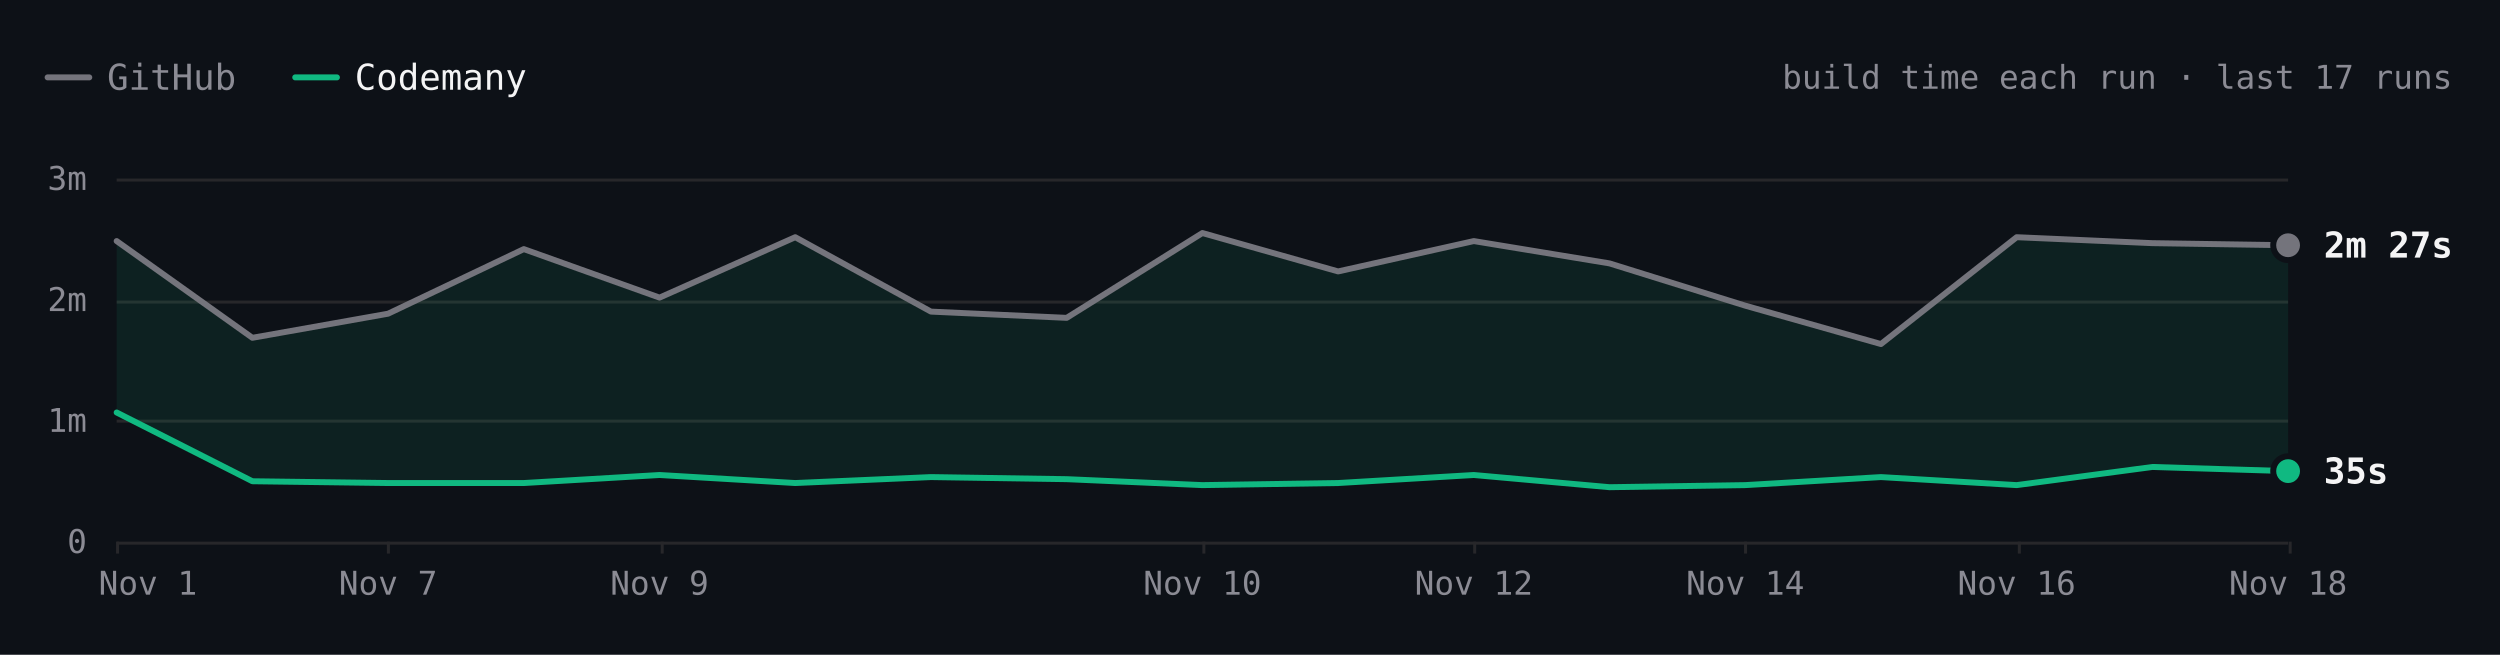
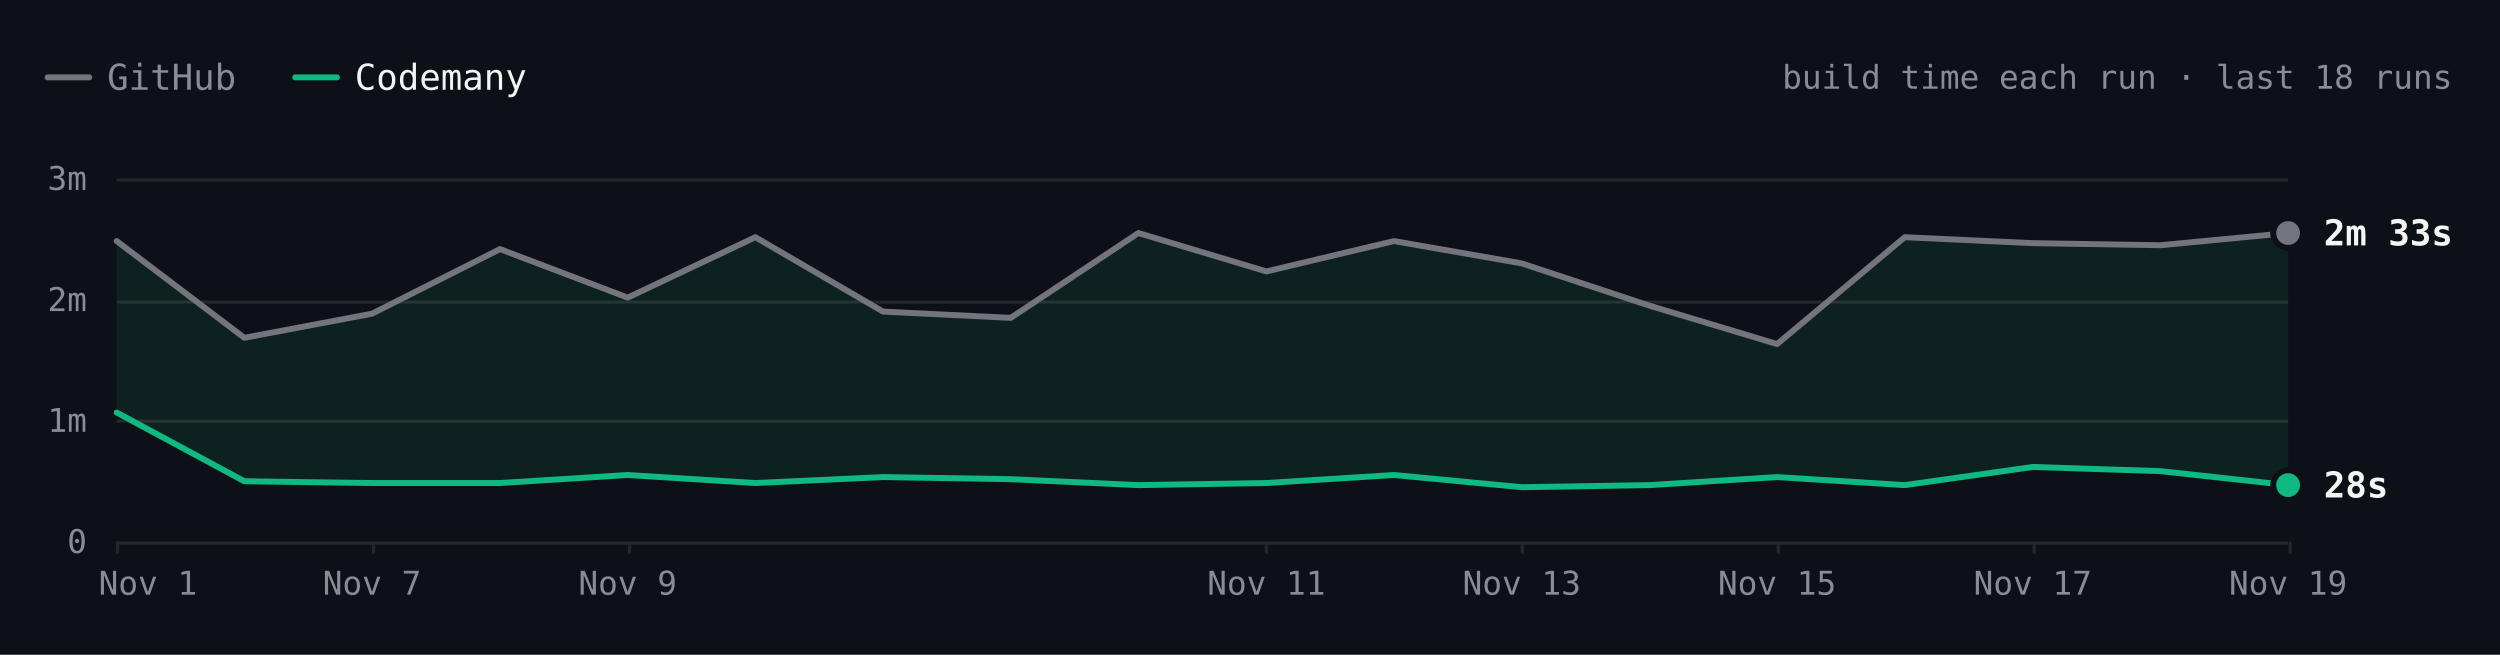
- <svg xmlns="http://www.w3.org/2000/svg" viewBox="0 0 840 220" width="840" height="220" role="img" aria-label="Hugo build time each run over the last 17 runs. Latest: GitHub 2m 27s, Codemany 35s. Overall: 4.6× faster." font-family="'JetBrains Mono', ui-monospace, SFMono-Regular, Menlo, monospace" style="max-width:100%;height:auto;font-variant-numeric:tabular-nums">
+ <svg xmlns="http://www.w3.org/2000/svg" viewBox="0 0 840 220" width="840" height="220" role="img" aria-label="Hugo build time each run over the last 18 runs. Latest: GitHub 2m 33s, Codemany 28s. Overall: 4.8× faster." font-family="'JetBrains Mono', ui-monospace, SFMono-Regular, Menlo, monospace" style="max-width:100%;height:auto;font-variant-numeric:tabular-nums">
  <rect width="840" height="220" fill="#0d1117" />
  <path d="M16 26h14" stroke="#74747c" stroke-width="2" stroke-linecap="round" />
  <text x="36" y="26" font-size="12" fill="#8b8b94" dominant-baseline="central">GitHub</text>
  <path d="M99.2 26h14" stroke="#10b981" stroke-width="2" stroke-linecap="round" />
  <text x="119.2" y="26" font-size="12" fill="#f4f4f5" dominant-baseline="central">Codemany</text>
-   <text x="824" y="26" font-size="11" fill="#8b8b94" text-anchor="end" dominant-baseline="central">build time each run · last 17 runs</text>
+   <text x="824" y="26" font-size="11" fill="#8b8b94" text-anchor="end" dominant-baseline="central">build time each run · last 18 runs</text>
  <path d="M39.2 182.5L768.8 182.5" stroke="#27272a" stroke-width="1" fill="none" />
  <text x="29.2" y="182" font-size="11" fill="#8b8b94" text-anchor="end" dominant-baseline="central">0</text>
  <path d="M39.2 141.5L768.8 141.5" stroke="#27272a" stroke-width="1" fill="none" />
  <text x="29.2" y="141.3" font-size="11" fill="#8b8b94" text-anchor="end" dominant-baseline="central">1m</text>
  <path d="M39.2 101.5L768.8 101.5" stroke="#27272a" stroke-width="1" fill="none" />
  <text x="29.2" y="100.7" font-size="11" fill="#8b8b94" text-anchor="end" dominant-baseline="central">2m</text>
  <path d="M39.2 60.5L768.8 60.5" stroke="#27272a" stroke-width="1" fill="none" />
  <text x="29.2" y="60" font-size="11" fill="#8b8b94" text-anchor="end" dominant-baseline="central">3m</text>
  <path d="M769.5 182L769.5 186" stroke="#27272a" stroke-width="1" fill="none" />
-   <text x="768.8" y="196" font-size="11" fill="#8b8b94" text-anchor="middle" dominant-baseline="central">Nov 18</text>
-   <path d="M678.5 182L678.5 186" stroke="#27272a" stroke-width="1" fill="none" />
-   <text x="677.6" y="196" font-size="11" fill="#8b8b94" text-anchor="middle" dominant-baseline="central">Nov 16</text>
-   <path d="M586.5 182L586.5 186" stroke="#27272a" stroke-width="1" fill="none" />
-   <text x="586.4" y="196" font-size="11" fill="#8b8b94" text-anchor="middle" dominant-baseline="central">Nov 14</text>
-   <path d="M495.5 182L495.5 186" stroke="#27272a" stroke-width="1" fill="none" />
-   <text x="495.2" y="196" font-size="11" fill="#8b8b94" text-anchor="middle" dominant-baseline="central">Nov 12</text>
-   <path d="M404.5 182L404.5 186" stroke="#27272a" stroke-width="1" fill="none" />
-   <text x="404" y="196" font-size="11" fill="#8b8b94" text-anchor="middle" dominant-baseline="central">Nov 10</text>
-   <path d="M222.5 182L222.5 186" stroke="#27272a" stroke-width="1" fill="none" />
-   <text x="221.6" y="196" font-size="11" fill="#8b8b94" text-anchor="middle" dominant-baseline="central">Nov 9</text>
-   <path d="M130.5 182L130.5 186" stroke="#27272a" stroke-width="1" fill="none" />
-   <text x="130.4" y="196" font-size="11" fill="#8b8b94" text-anchor="middle" dominant-baseline="central">Nov 7</text>
+   <text x="768.8" y="196" font-size="11" fill="#8b8b94" text-anchor="middle" dominant-baseline="central">Nov 19</text>
+   <path d="M683.5 182L683.5 186" stroke="#27272a" stroke-width="1" fill="none" />
+   <text x="683" y="196" font-size="11" fill="#8b8b94" text-anchor="middle" dominant-baseline="central">Nov 17</text>
+   <path d="M597.5 182L597.5 186" stroke="#27272a" stroke-width="1" fill="none" />
+   <text x="597.1" y="196" font-size="11" fill="#8b8b94" text-anchor="middle" dominant-baseline="central">Nov 15</text>
+   <path d="M511.5 182L511.5 186" stroke="#27272a" stroke-width="1" fill="none" />
+   <text x="511.3" y="196" font-size="11" fill="#8b8b94" text-anchor="middle" dominant-baseline="central">Nov 13</text>
+   <path d="M425.5 182L425.5 186" stroke="#27272a" stroke-width="1" fill="none" />
+   <text x="425.5" y="196" font-size="11" fill="#8b8b94" text-anchor="middle" dominant-baseline="central">Nov 11</text>
+   <path d="M211.5 182L211.5 186" stroke="#27272a" stroke-width="1" fill="none" />
+   <text x="210.9" y="196" font-size="11" fill="#8b8b94" text-anchor="middle" dominant-baseline="central">Nov 9</text>
+   <path d="M125.5 182L125.5 186" stroke="#27272a" stroke-width="1" fill="none" />
+   <text x="125" y="196" font-size="11" fill="#8b8b94" text-anchor="middle" dominant-baseline="central">Nov 7</text>
  <path d="M39.5 182L39.5 186" stroke="#27272a" stroke-width="1" fill="none" />
  <text x="49.7" y="196" font-size="11" fill="#8b8b94" text-anchor="middle" dominant-baseline="central">Nov 1</text>
-   <path d="M39.2 81L84.8 113.5L130.4 105.4L176 83.7L221.6 100L267.2 79.7L312.8 104.7L358.4 106.8L404 78.3L449.6 91.2L495.2 81L540.8 88.5L586.4 102.7L632 115.6L677.6 79.7L723.2 81.7L768.8 82.4L768.8 158.3L723.2 156.9L677.6 163L632 160.3L586.4 163L540.8 163.7L495.2 159.6L449.6 162.3L404 163L358.4 161L312.8 160.3L267.2 162.3L221.6 159.6L176 162.3L130.4 162.3L84.8 161.7L39.2 138.6Z" fill="rgba(16,185,129,0.10)" />
-   <path d="M39.2 81L84.8 113.5L130.4 105.4L176 83.7L221.6 100L267.2 79.7L312.8 104.7L358.4 106.8L404 78.3L449.6 91.2L495.2 81L540.8 88.5L586.4 102.7L632 115.6L677.6 79.7L723.2 81.7L768.8 82.4" fill="none" stroke="#74747c" stroke-width="2" stroke-linecap="round" stroke-linejoin="round" />
-   <path d="M39.2 138.6L84.8 161.7L130.4 162.3L176 162.3L221.6 159.6L267.2 162.3L312.8 160.3L358.4 161L404 163L449.6 162.3L495.2 159.6L540.8 163.7L586.4 163L632 160.3L677.6 163L723.2 156.9L768.8 158.3" fill="none" stroke="#10b981" stroke-width="2" stroke-linecap="round" stroke-linejoin="round" />
-   <circle cx="768.8" cy="82.4" r="6" fill="#0d1117" />
-   <circle cx="768.8" cy="82.4" r="4" fill="#74747c" />
-   <text x="780.8" y="82.4" font-size="12" fill="#f4f4f5" font-weight="600" dominant-baseline="central">2m 27s</text>
-   <circle cx="768.8" cy="158.3" r="6" fill="#0d1117" />
-   <circle cx="768.8" cy="158.3" r="4" fill="#10b981" />
-   <text x="780.8" y="158.3" font-size="12" fill="#f4f4f5" font-weight="600" dominant-baseline="central">35s</text>
+   <path d="M39.2 81L82.1 113.5L125 105.4L168 83.7L210.9 100L253.8 79.7L296.7 104.7L339.6 106.8L382.5 78.3L425.5 91.2L468.4 81L511.3 88.5L554.2 102.7L597.1 115.6L640 79.7L683 81.7L725.9 82.4L768.8 78.3L768.8 163L725.9 158.3L683 156.9L640 163L597.1 160.3L554.2 163L511.3 163.7L468.4 159.6L425.5 162.3L382.5 163L339.6 161L296.7 160.3L253.8 162.3L210.9 159.6L168 162.3L125 162.3L82.1 161.7L39.2 138.6Z" fill="rgba(16,185,129,0.10)" />
+   <path d="M39.2 81L82.1 113.5L125 105.4L168 83.7L210.9 100L253.8 79.7L296.7 104.7L339.6 106.8L382.5 78.3L425.5 91.2L468.4 81L511.3 88.5L554.2 102.7L597.1 115.6L640 79.7L683 81.7L725.9 82.4L768.8 78.3" fill="none" stroke="#74747c" stroke-width="2" stroke-linecap="round" stroke-linejoin="round" />
+   <path d="M39.2 138.6L82.1 161.7L125 162.3L168 162.3L210.9 159.6L253.8 162.3L296.7 160.3L339.6 161L382.5 163L425.5 162.3L468.4 159.6L511.3 163.7L554.2 163L597.1 160.3L640 163L683 156.9L725.9 158.3L768.8 163" fill="none" stroke="#10b981" stroke-width="2" stroke-linecap="round" stroke-linejoin="round" />
+   <circle cx="768.8" cy="78.3" r="6" fill="#0d1117" />
+   <circle cx="768.8" cy="78.3" r="4" fill="#74747c" />
+   <text x="780.8" y="78.3" font-size="12" fill="#f4f4f5" font-weight="600" dominant-baseline="central">2m 33s</text>
+   <circle cx="768.8" cy="163" r="6" fill="#0d1117" />
+   <circle cx="768.8" cy="163" r="4" fill="#10b981" />
+   <text x="780.8" y="163" font-size="12" fill="#f4f4f5" font-weight="600" dominant-baseline="central">28s</text>
  <circle class="bench-mark" cx="39.2" cy="81" r="12" fill="#0d1117" fill-opacity="0" data-tip="Hugo · GitHub · 2m 29s · Nov 1, 14:12 UTC" data-href="https://github.com/codemanyhq/bench-private/actions/runs/41357757246/job/125001439104" style="cursor:pointer" />
  <circle class="bench-mark" cx="39.2" cy="138.6" r="12" fill="#0d1117" fill-opacity="0" data-tip="Hugo · Codemany · 1m 04s · Nov 1, 14:12 UTC" data-href="https://github.com/codemanyhq/bench/actions/runs/41189686531/job/124809425392" style="cursor:pointer" />
-   <circle class="bench-mark" cx="84.8" cy="113.5" r="12" fill="#0d1117" fill-opacity="0" data-tip="Hugo · GitHub · 1m 41s · Nov 4, 10:59 UTC" data-href="https://github.com/codemanyhq/bench-private/actions/runs/41834014108/job/126588227187" style="cursor:pointer" />
-   <circle class="bench-mark" cx="84.8" cy="161.7" r="12" fill="#0d1117" fill-opacity="0" data-tip="Hugo · Codemany · 30s · Nov 4, 10:59 UTC" data-href="https://github.com/codemanyhq/bench/actions/runs/41817717722/job/126532686624" style="cursor:pointer" />
-   <circle class="bench-mark" cx="130.4" cy="105.4" r="12" fill="#0d1117" fill-opacity="0" data-tip="Hugo · GitHub · 1m 53s · Nov 7, 05:27 UTC" data-href="https://github.com/codemanyhq/bench-private/actions/runs/42342779574/job/128313955187" style="cursor:pointer" />
-   <circle class="bench-mark" cx="130.4" cy="162.3" r="12" fill="#0d1117" fill-opacity="0" data-tip="Hugo · Codemany · 29s · Nov 7, 05:27 UTC" data-href="https://github.com/codemanyhq/bench/actions/runs/42363100897/job/128383571569" style="cursor:pointer" />
-   <circle class="bench-mark" cx="176" cy="83.7" r="12" fill="#0d1117" fill-opacity="0" data-tip="Hugo · GitHub · 2m 25s · Nov 8, 10:27 UTC" data-href="https://github.com/codemanyhq/bench-private/actions/runs/42477866952/job/128905525184" style="cursor:pointer" />
-   <circle class="bench-mark" cx="176" cy="162.3" r="12" fill="#0d1117" fill-opacity="0" data-tip="Hugo · Codemany · 29s · Nov 8, 10:27 UTC" data-href="https://github.com/codemanyhq/bench/actions/runs/42471415877/job/128905482117" style="cursor:pointer" />
-   <circle class="bench-mark" cx="221.6" cy="100" r="12" fill="#0d1117" fill-opacity="0" data-tip="Hugo · GitHub · 2m 01s · Nov 9, 11:37 UTC" data-href="https://github.com/codemanyhq/bench-private/actions/runs/42629210782/job/129200880913" style="cursor:pointer" />
-   <circle class="bench-mark" cx="221.6" cy="159.6" r="12" fill="#0d1117" fill-opacity="0" data-tip="Hugo · Codemany · 33s · Nov 9, 11:37 UTC" data-href="https://github.com/codemanyhq/bench/actions/runs/42610365978/job/129324781063" style="cursor:pointer" />
-   <circle class="bench-mark" cx="267.2" cy="79.7" r="12" fill="#0d1117" fill-opacity="0" data-tip="Hugo · GitHub · 2m 31s · Nov 9, 17:39 UTC" data-href="https://github.com/codemanyhq/bench-private/actions/runs/42666683657/job/129332199459" style="cursor:pointer" />
-   <circle class="bench-mark" cx="267.2" cy="162.3" r="12" fill="#0d1117" fill-opacity="0" data-tip="Hugo · Codemany · 29s · Nov 9, 17:39 UTC" data-href="https://github.com/codemanyhq/bench/actions/runs/42666681693/job/129350909282" style="cursor:pointer" />
-   <circle class="bench-mark" cx="312.8" cy="104.7" r="12" fill="#0d1117" fill-opacity="0" data-tip="Hugo · GitHub · 1m 54s · Nov 9, 18:24 UTC" data-href="https://github.com/codemanyhq/bench-private/actions/runs/42673660556/job/129350955104" style="cursor:pointer" />
-   <circle class="bench-mark" cx="312.8" cy="160.3" r="12" fill="#0d1117" fill-opacity="0" data-tip="Hugo · Codemany · 32s · Nov 9, 18:24 UTC" data-href="https://github.com/codemanyhq/bench/actions/runs/42674474739/job/129403442151" style="cursor:pointer" />
-   <circle class="bench-mark" cx="358.4" cy="106.8" r="12" fill="#0d1117" fill-opacity="0" data-tip="Hugo · GitHub · 1m 51s · Nov 9, 18:46 UTC" data-href="https://github.com/codemanyhq/bench-private/actions/runs/42677014514/job/129361080679" style="cursor:pointer" />
-   <circle class="bench-mark" cx="358.4" cy="161" r="12" fill="#0d1117" fill-opacity="0" data-tip="Hugo · Codemany · 31s · Nov 9, 18:46 UTC" data-href="https://github.com/codemanyhq/bench/actions/runs/42681122621/job/129406018347" style="cursor:pointer" />
-   <circle class="bench-mark" cx="404" cy="78.3" r="12" fill="#0d1117" fill-opacity="0" data-tip="Hugo · GitHub · 2m 33s · Nov 10, 11:16 UTC" data-href="https://github.com/codemanyhq/bench-private/actions/runs/42824521252/job/129858446839" style="cursor:pointer" />
-   <circle class="bench-mark" cx="404" cy="163" r="12" fill="#0d1117" fill-opacity="0" data-tip="Hugo · Codemany · 28s · Nov 10, 11:16 UTC" data-href="https://github.com/codemanyhq/bench/actions/runs/42805942110/job/129815996382" style="cursor:pointer" />
-   <circle class="bench-mark" cx="449.6" cy="91.2" r="12" fill="#0d1117" fill-opacity="0" data-tip="Hugo · GitHub · 2m 14s · Nov 11, 11:02 UTC" data-href="https://github.com/codemanyhq/bench-private/actions/runs/43022642066/job/130529430391" style="cursor:pointer" />
-   <circle class="bench-mark" cx="449.6" cy="162.3" r="12" fill="#0d1117" fill-opacity="0" data-tip="Hugo · Codemany · 29s · Nov 11, 11:02 UTC" data-href="https://github.com/codemanyhq/bench/actions/runs/43008288526/job/130481244830" style="cursor:pointer" />
-   <circle class="bench-mark" cx="495.2" cy="81" r="12" fill="#0d1117" fill-opacity="0" data-tip="Hugo · GitHub · 2m 29s · Nov 12, 11:18 UTC" data-href="https://github.com/codemanyhq/bench-private/actions/runs/43230100176/job/131222905105" style="cursor:pointer" />
-   <circle class="bench-mark" cx="495.2" cy="159.6" r="12" fill="#0d1117" fill-opacity="0" data-tip="Hugo · Codemany · 33s · Nov 12, 11:18 UTC" data-href="https://github.com/codemanyhq/bench/actions/runs/43207720663/job/131168788751" style="cursor:pointer" />
-   <circle class="bench-mark" cx="540.8" cy="88.5" r="12" fill="#0d1117" fill-opacity="0" data-tip="Hugo · GitHub · 2m 18s · Nov 13, 11:03 UTC" data-href="https://github.com/codemanyhq/bench-private/actions/runs/43430424059/job/131902291593" style="cursor:pointer" />
-   <circle class="bench-mark" cx="540.8" cy="163.7" r="12" fill="#0d1117" fill-opacity="0" data-tip="Hugo · Codemany · 27s · Nov 13, 11:03 UTC" data-href="https://github.com/codemanyhq/bench/actions/runs/43413705429/job/131866240248" style="cursor:pointer" />
-   <circle class="bench-mark" cx="586.4" cy="102.7" r="12" fill="#0d1117" fill-opacity="0" data-tip="Hugo · GitHub · 1m 57s · Nov 14, 10:30 UTC" data-href="https://github.com/codemanyhq/bench-private/actions/runs/43593333129/job/132442539400" style="cursor:pointer" />
-   <circle class="bench-mark" cx="586.4" cy="163" r="12" fill="#0d1117" fill-opacity="0" data-tip="Hugo · Codemany · 28s · Nov 14, 10:30 UTC" data-href="https://github.com/codemanyhq/bench/actions/runs/43585486170/job/132429848701" style="cursor:pointer" />
-   <circle class="bench-mark" cx="632" cy="115.6" r="12" fill="#0d1117" fill-opacity="0" data-tip="Hugo · GitHub · 1m 38s · Nov 15, 10:58 UTC" data-href="https://github.com/codemanyhq/bench-private/actions/runs/43715351365/job/132815615536" style="cursor:pointer" />
-   <circle class="bench-mark" cx="632" cy="160.3" r="12" fill="#0d1117" fill-opacity="0" data-tip="Hugo · Codemany · 32s · Nov 15, 10:58 UTC" data-href="https://github.com/codemanyhq/bench/actions/runs/43706507355/job/132822651407" style="cursor:pointer" />
-   <circle class="bench-mark" cx="677.6" cy="79.7" r="12" fill="#0d1117" fill-opacity="0" data-tip="Hugo · GitHub · 2m 31s · Nov 16, 11:25 UTC" data-href="https://github.com/codemanyhq/bench-private/actions/runs/43877330479/job/133333759378" style="cursor:pointer" />
-   <circle class="bench-mark" cx="677.6" cy="163" r="12" fill="#0d1117" fill-opacity="0" data-tip="Hugo · Codemany · 28s · Nov 16, 11:25 UTC" data-href="https://github.com/codemanyhq/bench/actions/runs/43857353010/job/133286974284" style="cursor:pointer" />
-   <circle class="bench-mark" cx="723.2" cy="81.7" r="12" fill="#0d1117" fill-opacity="0" data-tip="Hugo · GitHub · 2m 28s · Nov 17, 11:56 UTC" data-href="https://github.com/codemanyhq/bench-private/actions/runs/44102053914/job/134104450027" style="cursor:pointer" />
-   <circle class="bench-mark" cx="723.2" cy="156.9" r="12" fill="#0d1117" fill-opacity="0" data-tip="Hugo · Codemany · 37s · Nov 17, 11:56 UTC" data-href="https://github.com/codemanyhq/bench/actions/runs/44078241580/job/134021805679" style="cursor:pointer" />
-   <circle class="bench-mark" cx="768.8" cy="82.4" r="12" fill="#0d1117" fill-opacity="0" data-tip="Hugo · GitHub · 2m 27s · Nov 18, 11:47 UTC" data-href="https://github.com/codemanyhq/bench-private/actions/runs/44318872644/job/134852270396" style="cursor:pointer" />
-   <circle class="bench-mark" cx="768.8" cy="158.3" r="12" fill="#0d1117" fill-opacity="0" data-tip="Hugo · Codemany · 35s · Nov 18, 11:47 UTC" data-href="https://github.com/codemanyhq/bench/actions/runs/44297512815/job/134805432975" style="cursor:pointer" />
+   <circle class="bench-mark" cx="82.1" cy="113.5" r="12" fill="#0d1117" fill-opacity="0" data-tip="Hugo · GitHub · 1m 41s · Nov 4, 10:59 UTC" data-href="https://github.com/codemanyhq/bench-private/actions/runs/41834014108/job/126588227187" style="cursor:pointer" />
+   <circle class="bench-mark" cx="82.1" cy="161.7" r="12" fill="#0d1117" fill-opacity="0" data-tip="Hugo · Codemany · 30s · Nov 4, 10:59 UTC" data-href="https://github.com/codemanyhq/bench/actions/runs/41817717722/job/126532686624" style="cursor:pointer" />
+   <circle class="bench-mark" cx="125" cy="105.4" r="12" fill="#0d1117" fill-opacity="0" data-tip="Hugo · GitHub · 1m 53s · Nov 7, 05:27 UTC" data-href="https://github.com/codemanyhq/bench-private/actions/runs/42342779574/job/128313955187" style="cursor:pointer" />
+   <circle class="bench-mark" cx="125" cy="162.3" r="12" fill="#0d1117" fill-opacity="0" data-tip="Hugo · Codemany · 29s · Nov 7, 05:27 UTC" data-href="https://github.com/codemanyhq/bench/actions/runs/42363100897/job/128383571569" style="cursor:pointer" />
+   <circle class="bench-mark" cx="168" cy="83.7" r="12" fill="#0d1117" fill-opacity="0" data-tip="Hugo · GitHub · 2m 25s · Nov 8, 10:27 UTC" data-href="https://github.com/codemanyhq/bench-private/actions/runs/42477866952/job/128905525184" style="cursor:pointer" />
+   <circle class="bench-mark" cx="168" cy="162.3" r="12" fill="#0d1117" fill-opacity="0" data-tip="Hugo · Codemany · 29s · Nov 8, 10:27 UTC" data-href="https://github.com/codemanyhq/bench/actions/runs/42471415877/job/128905482117" style="cursor:pointer" />
+   <circle class="bench-mark" cx="210.9" cy="100" r="12" fill="#0d1117" fill-opacity="0" data-tip="Hugo · GitHub · 2m 01s · Nov 9, 11:37 UTC" data-href="https://github.com/codemanyhq/bench-private/actions/runs/42629210782/job/129200880913" style="cursor:pointer" />
+   <circle class="bench-mark" cx="210.9" cy="159.6" r="12" fill="#0d1117" fill-opacity="0" data-tip="Hugo · Codemany · 33s · Nov 9, 11:37 UTC" data-href="https://github.com/codemanyhq/bench/actions/runs/42610365978/job/129324781063" style="cursor:pointer" />
+   <circle class="bench-mark" cx="253.8" cy="79.7" r="12" fill="#0d1117" fill-opacity="0" data-tip="Hugo · GitHub · 2m 31s · Nov 9, 17:39 UTC" data-href="https://github.com/codemanyhq/bench-private/actions/runs/42666683657/job/129332199459" style="cursor:pointer" />
+   <circle class="bench-mark" cx="253.8" cy="162.3" r="12" fill="#0d1117" fill-opacity="0" data-tip="Hugo · Codemany · 29s · Nov 9, 17:39 UTC" data-href="https://github.com/codemanyhq/bench/actions/runs/42666681693/job/129350909282" style="cursor:pointer" />
+   <circle class="bench-mark" cx="296.7" cy="104.7" r="12" fill="#0d1117" fill-opacity="0" data-tip="Hugo · GitHub · 1m 54s · Nov 9, 18:24 UTC" data-href="https://github.com/codemanyhq/bench-private/actions/runs/42673660556/job/129350955104" style="cursor:pointer" />
+   <circle class="bench-mark" cx="296.7" cy="160.3" r="12" fill="#0d1117" fill-opacity="0" data-tip="Hugo · Codemany · 32s · Nov 9, 18:24 UTC" data-href="https://github.com/codemanyhq/bench/actions/runs/42674474739/job/129403442151" style="cursor:pointer" />
+   <circle class="bench-mark" cx="339.6" cy="106.8" r="12" fill="#0d1117" fill-opacity="0" data-tip="Hugo · GitHub · 1m 51s · Nov 9, 18:46 UTC" data-href="https://github.com/codemanyhq/bench-private/actions/runs/42677014514/job/129361080679" style="cursor:pointer" />
+   <circle class="bench-mark" cx="339.6" cy="161" r="12" fill="#0d1117" fill-opacity="0" data-tip="Hugo · Codemany · 31s · Nov 9, 18:46 UTC" data-href="https://github.com/codemanyhq/bench/actions/runs/42681122621/job/129406018347" style="cursor:pointer" />
+   <circle class="bench-mark" cx="382.5" cy="78.3" r="12" fill="#0d1117" fill-opacity="0" data-tip="Hugo · GitHub · 2m 33s · Nov 10, 11:16 UTC" data-href="https://github.com/codemanyhq/bench-private/actions/runs/42824521252/job/129858446839" style="cursor:pointer" />
+   <circle class="bench-mark" cx="382.5" cy="163" r="12" fill="#0d1117" fill-opacity="0" data-tip="Hugo · Codemany · 28s · Nov 10, 11:16 UTC" data-href="https://github.com/codemanyhq/bench/actions/runs/42805942110/job/129815996382" style="cursor:pointer" />
+   <circle class="bench-mark" cx="425.5" cy="91.2" r="12" fill="#0d1117" fill-opacity="0" data-tip="Hugo · GitHub · 2m 14s · Nov 11, 11:02 UTC" data-href="https://github.com/codemanyhq/bench-private/actions/runs/43022642066/job/130529430391" style="cursor:pointer" />
+   <circle class="bench-mark" cx="425.5" cy="162.3" r="12" fill="#0d1117" fill-opacity="0" data-tip="Hugo · Codemany · 29s · Nov 11, 11:02 UTC" data-href="https://github.com/codemanyhq/bench/actions/runs/43008288526/job/130481244830" style="cursor:pointer" />
+   <circle class="bench-mark" cx="468.4" cy="81" r="12" fill="#0d1117" fill-opacity="0" data-tip="Hugo · GitHub · 2m 29s · Nov 12, 11:18 UTC" data-href="https://github.com/codemanyhq/bench-private/actions/runs/43230100176/job/131222905105" style="cursor:pointer" />
+   <circle class="bench-mark" cx="468.4" cy="159.6" r="12" fill="#0d1117" fill-opacity="0" data-tip="Hugo · Codemany · 33s · Nov 12, 11:18 UTC" data-href="https://github.com/codemanyhq/bench/actions/runs/43207720663/job/131168788751" style="cursor:pointer" />
+   <circle class="bench-mark" cx="511.3" cy="88.5" r="12" fill="#0d1117" fill-opacity="0" data-tip="Hugo · GitHub · 2m 18s · Nov 13, 11:03 UTC" data-href="https://github.com/codemanyhq/bench-private/actions/runs/43430424059/job/131902291593" style="cursor:pointer" />
+   <circle class="bench-mark" cx="511.3" cy="163.7" r="12" fill="#0d1117" fill-opacity="0" data-tip="Hugo · Codemany · 27s · Nov 13, 11:03 UTC" data-href="https://github.com/codemanyhq/bench/actions/runs/43413705429/job/131866240248" style="cursor:pointer" />
+   <circle class="bench-mark" cx="554.2" cy="102.7" r="12" fill="#0d1117" fill-opacity="0" data-tip="Hugo · GitHub · 1m 57s · Nov 14, 10:30 UTC" data-href="https://github.com/codemanyhq/bench-private/actions/runs/43593333129/job/132442539400" style="cursor:pointer" />
+   <circle class="bench-mark" cx="554.2" cy="163" r="12" fill="#0d1117" fill-opacity="0" data-tip="Hugo · Codemany · 28s · Nov 14, 10:30 UTC" data-href="https://github.com/codemanyhq/bench/actions/runs/43585486170/job/132429848701" style="cursor:pointer" />
+   <circle class="bench-mark" cx="597.1" cy="115.6" r="12" fill="#0d1117" fill-opacity="0" data-tip="Hugo · GitHub · 1m 38s · Nov 15, 10:58 UTC" data-href="https://github.com/codemanyhq/bench-private/actions/runs/43715351365/job/132815615536" style="cursor:pointer" />
+   <circle class="bench-mark" cx="597.1" cy="160.3" r="12" fill="#0d1117" fill-opacity="0" data-tip="Hugo · Codemany · 32s · Nov 15, 10:58 UTC" data-href="https://github.com/codemanyhq/bench/actions/runs/43706507355/job/132822651407" style="cursor:pointer" />
+   <circle class="bench-mark" cx="640" cy="79.7" r="12" fill="#0d1117" fill-opacity="0" data-tip="Hugo · GitHub · 2m 31s · Nov 16, 11:25 UTC" data-href="https://github.com/codemanyhq/bench-private/actions/runs/43877330479/job/133333759378" style="cursor:pointer" />
+   <circle class="bench-mark" cx="640" cy="163" r="12" fill="#0d1117" fill-opacity="0" data-tip="Hugo · Codemany · 28s · Nov 16, 11:25 UTC" data-href="https://github.com/codemanyhq/bench/actions/runs/43857353010/job/133286974284" style="cursor:pointer" />
+   <circle class="bench-mark" cx="683" cy="81.7" r="12" fill="#0d1117" fill-opacity="0" data-tip="Hugo · GitHub · 2m 28s · Nov 17, 11:56 UTC" data-href="https://github.com/codemanyhq/bench-private/actions/runs/44102053914/job/134104450027" style="cursor:pointer" />
+   <circle class="bench-mark" cx="683" cy="156.9" r="12" fill="#0d1117" fill-opacity="0" data-tip="Hugo · Codemany · 37s · Nov 17, 11:56 UTC" data-href="https://github.com/codemanyhq/bench/actions/runs/44078241580/job/134021805679" style="cursor:pointer" />
+   <circle class="bench-mark" cx="725.9" cy="82.4" r="12" fill="#0d1117" fill-opacity="0" data-tip="Hugo · GitHub · 2m 27s · Nov 18, 11:47 UTC" data-href="https://github.com/codemanyhq/bench-private/actions/runs/44318872644/job/134852270396" style="cursor:pointer" />
+   <circle class="bench-mark" cx="725.9" cy="158.3" r="12" fill="#0d1117" fill-opacity="0" data-tip="Hugo · Codemany · 35s · Nov 18, 11:47 UTC" data-href="https://github.com/codemanyhq/bench/actions/runs/44297512815/job/134805432975" style="cursor:pointer" />
+   <circle class="bench-mark" cx="768.8" cy="78.3" r="12" fill="#0d1117" fill-opacity="0" data-tip="Hugo · GitHub · 2m 33s · Nov 19, 11:44 UTC" data-href="https://github.com/codemanyhq/bench-private/actions/runs/44543234216/job/135626958108" style="cursor:pointer" />
+   <circle class="bench-mark" cx="768.8" cy="163" r="12" fill="#0d1117" fill-opacity="0" data-tip="Hugo · Codemany · 28s · Nov 19, 11:44 UTC" data-href="https://github.com/codemanyhq/bench/actions/runs/44517273819/job/135559407143" style="cursor:pointer" />
</svg>
